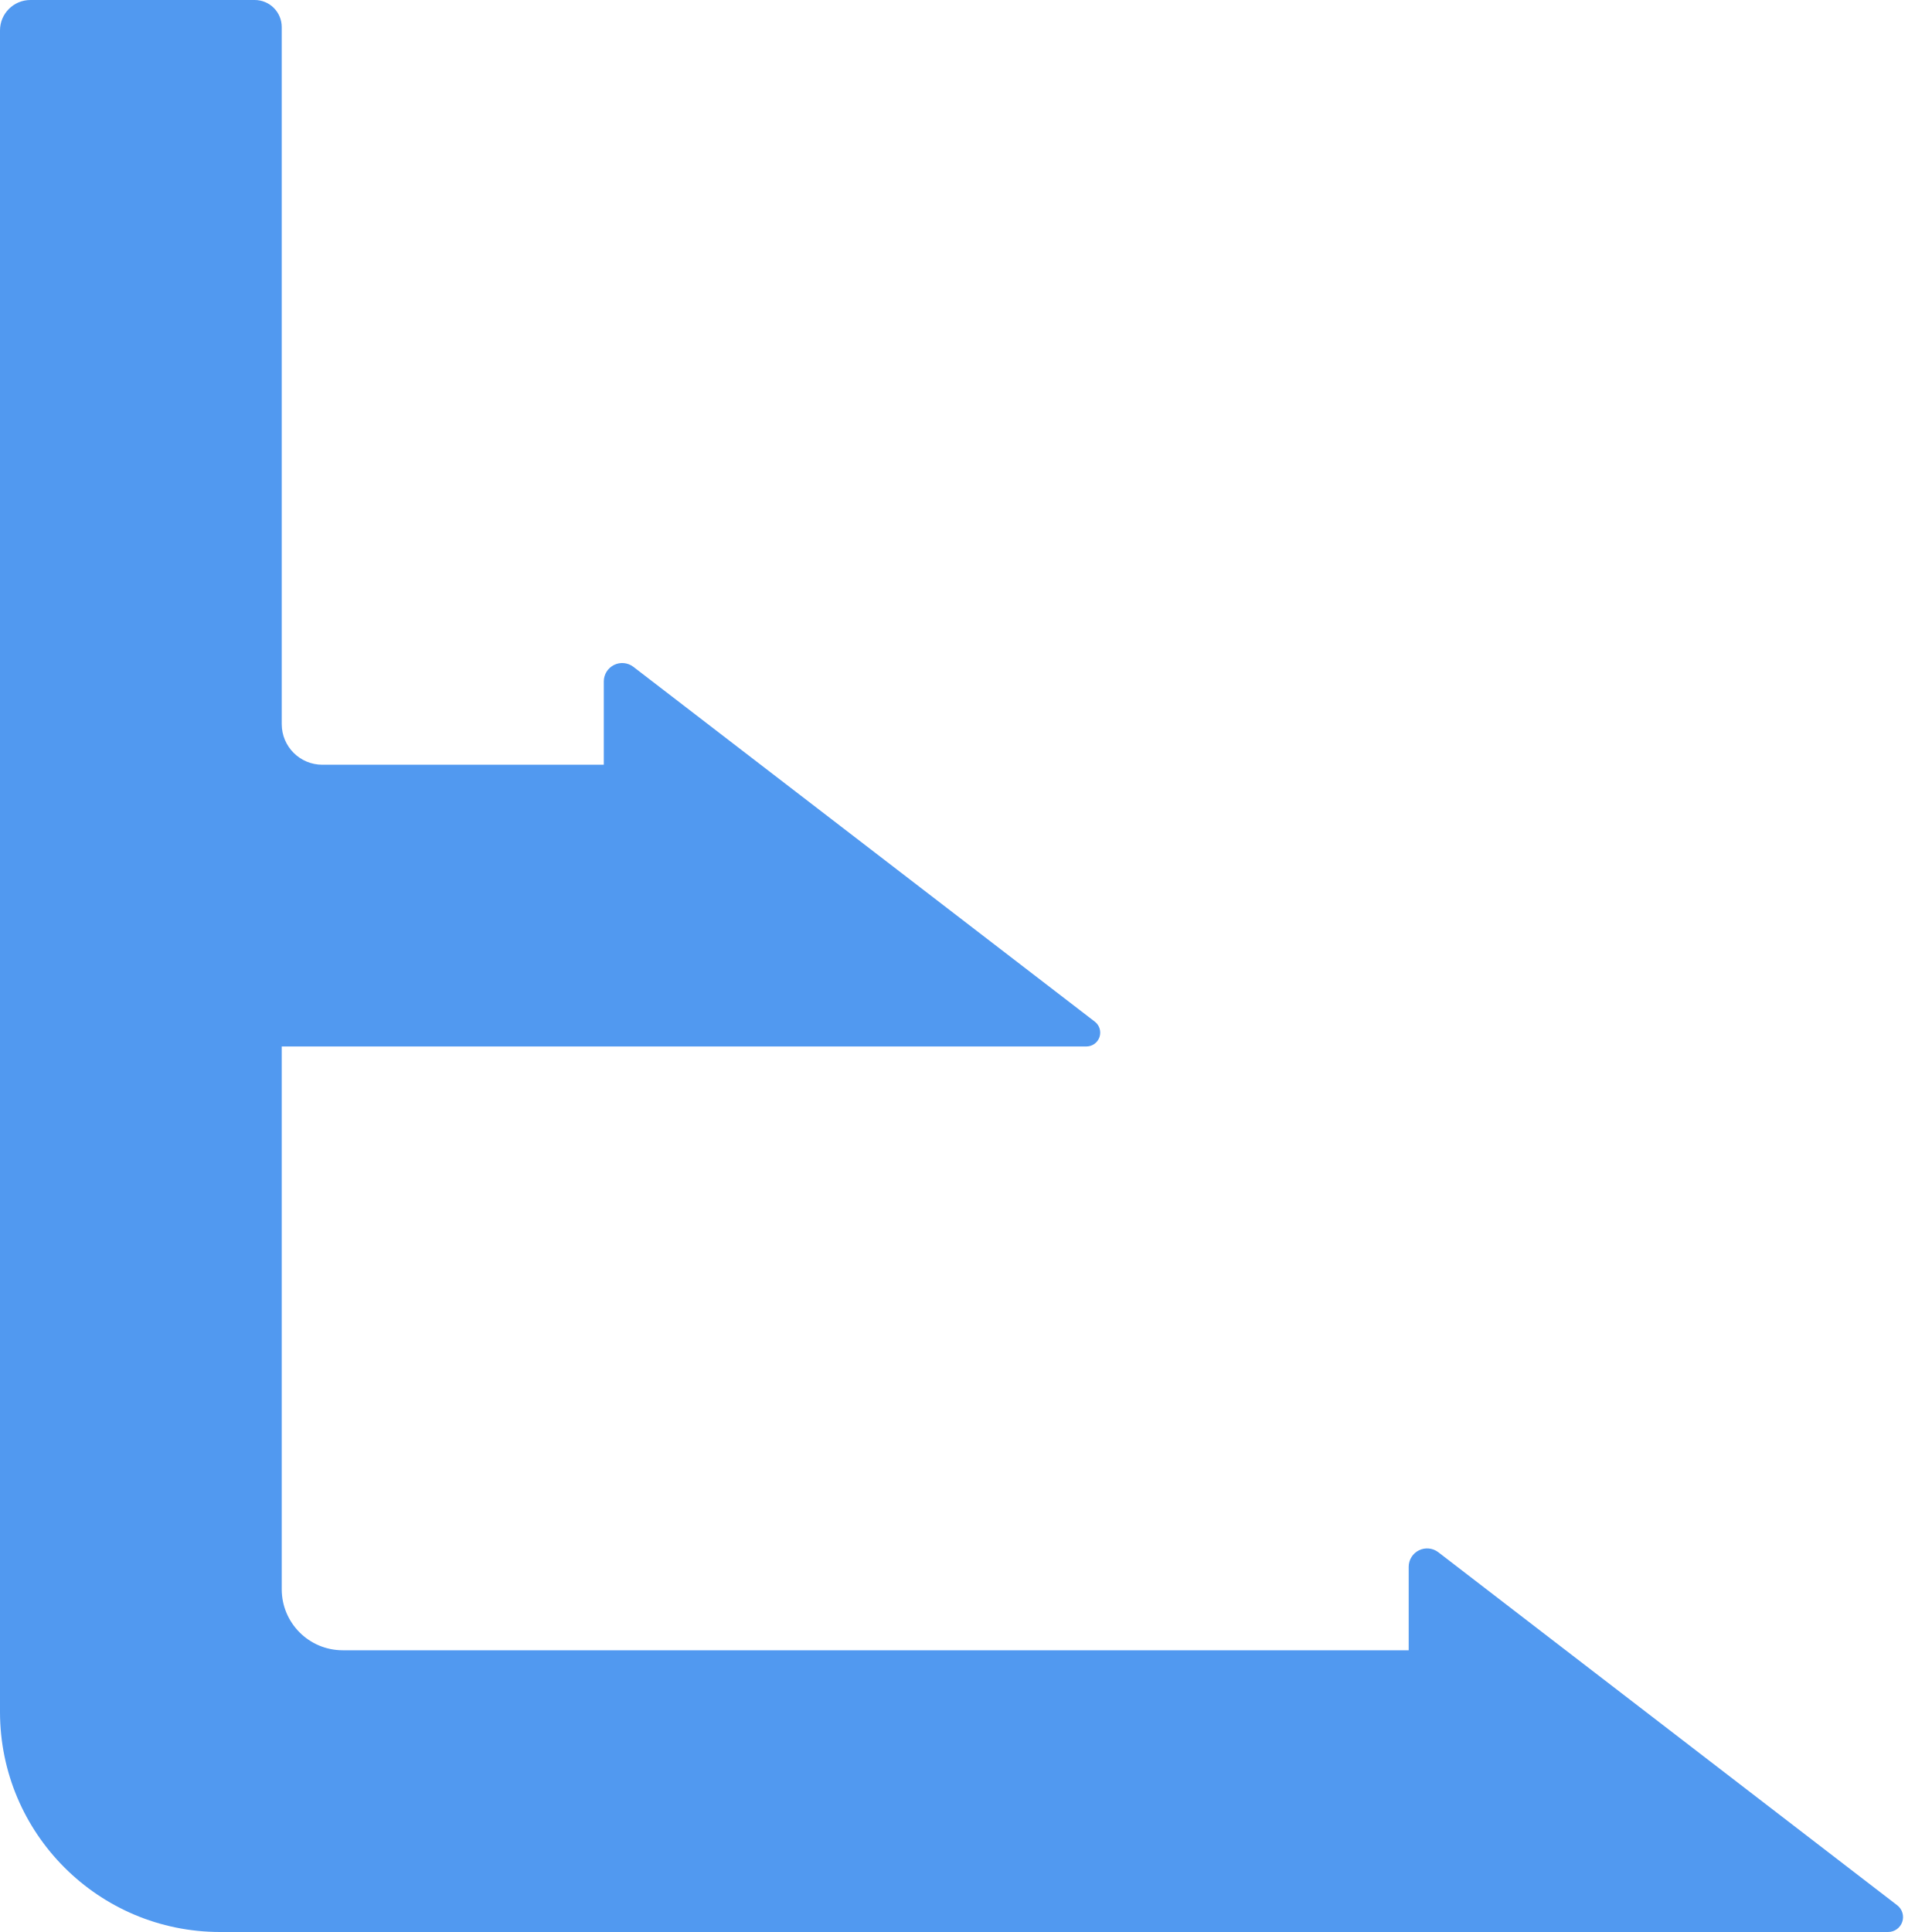
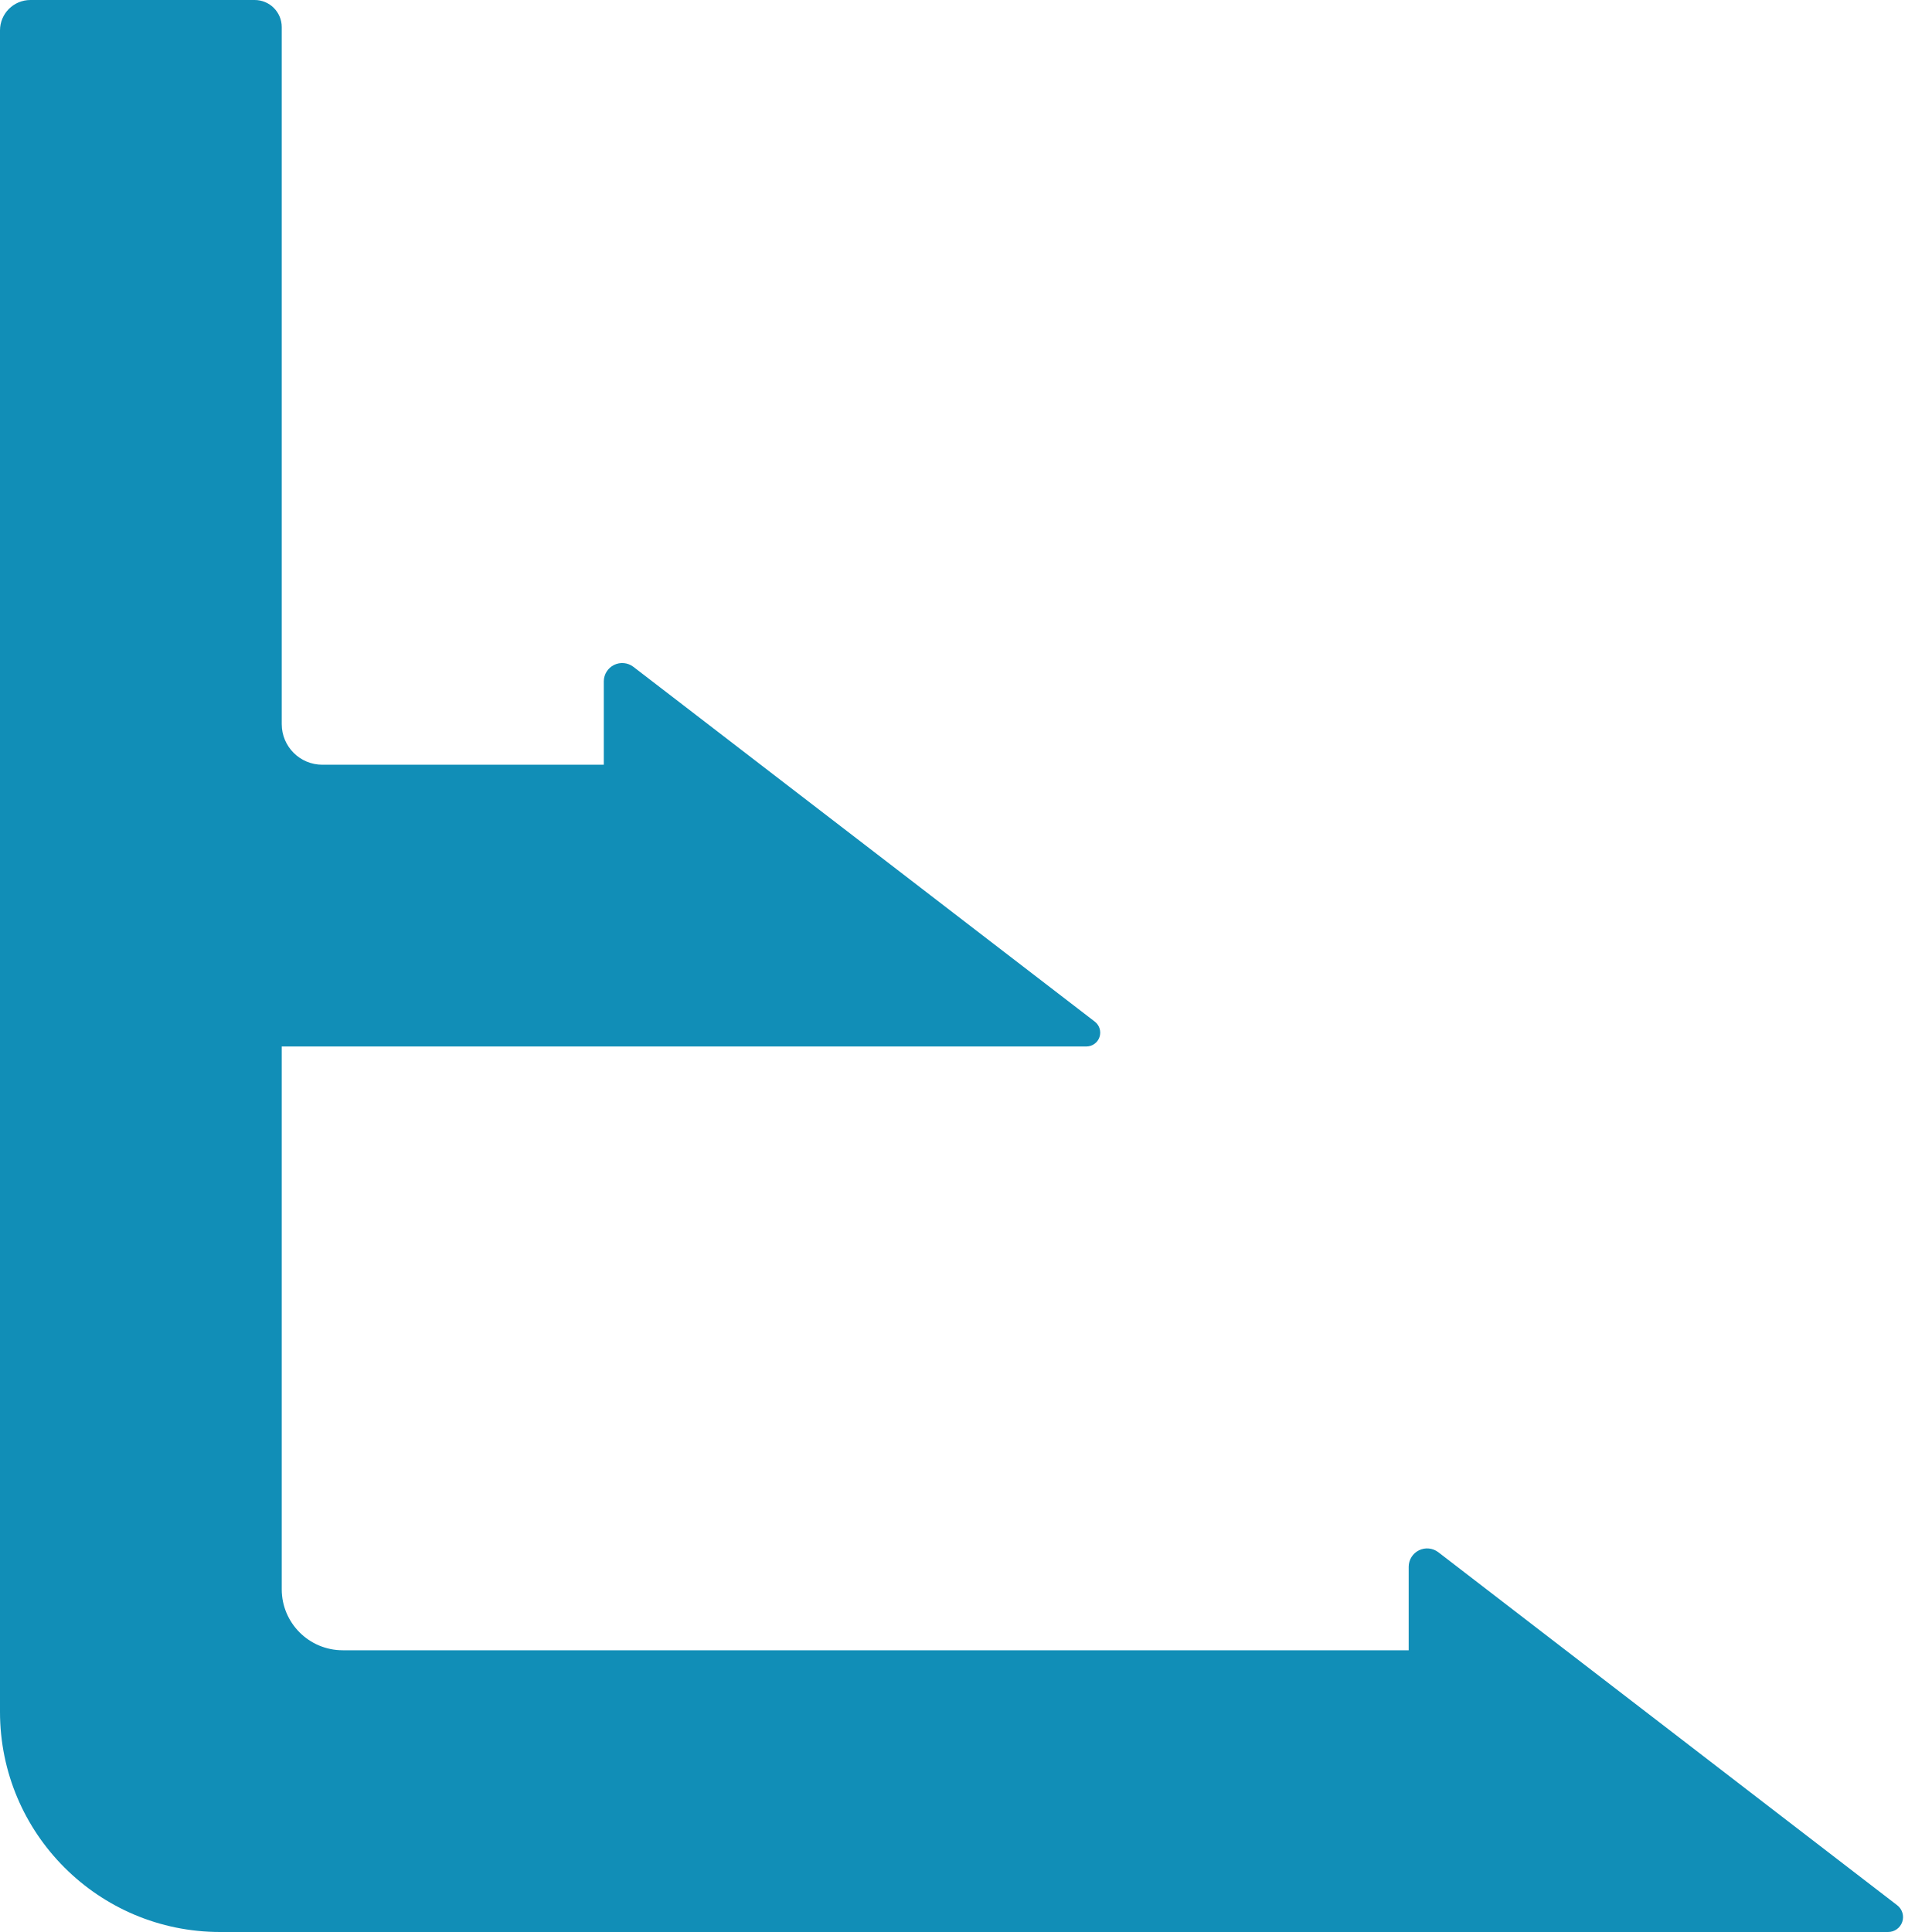
<svg xmlns="http://www.w3.org/2000/svg" width="48" height="48" viewBox="0 0 12.7 12.7" version="1.1" id="svg5">
  <defs id="defs2">
    </defs>
  <g id="layer1">
-     <path style="fill:#5199f0;fill-opacity:1;stroke:#000000;stroke-width:0;stroke-linecap:butt;stroke-linejoin:miter;stroke-dasharray:none;stroke-opacity:1" d="M 0,0.2 V 11.253 A 1.447,1.447 45 0 0 1.447,12.7 l 10.964,0 a 0.098,0.098 108.784 0 0 0.06,-0.176 L 9.454,10.203 a 0.121,0.121 153.784 0 0 -0.194,0.096 v 0.549 H 2.253 A 0.401,0.401 45 0 1 1.852,10.447 V 6.879 H 7.141 A 0.091,0.091 108.784 0 0 7.197,6.716 L 4.163,4.383 A 0.121,0.121 153.784 0 0 3.969,4.478 V 5.027 H 2.119 A 0.267,0.267 45 0 1 1.852,4.76 V 0.178 A 0.178,0.178 45 0 0 1.674,0 H 0.2 A 0.2,0.2 135 0 0 0,0.2 Z" id="path633" />
+     <path style="fill:#118eb7;fill-opacity:1;stroke:#000000;stroke-width:0;stroke-linecap:butt;stroke-linejoin:miter;stroke-dasharray:none;stroke-opacity:1" d="M 0,0.2 V 11.253 A 1.447,1.447 45 0 0 1.447,12.7 l 10.964,0 a 0.098,0.098 108.784 0 0 0.06,-0.176 L 9.454,10.203 a 0.121,0.121 153.784 0 0 -0.194,0.096 v 0.549 H 2.253 A 0.401,0.401 45 0 1 1.852,10.447 V 6.879 H 7.141 A 0.091,0.091 108.784 0 0 7.197,6.716 L 4.163,4.383 A 0.121,0.121 153.784 0 0 3.969,4.478 V 5.027 H 2.119 A 0.267,0.267 45 0 1 1.852,4.76 V 0.178 A 0.178,0.178 45 0 0 1.674,0 H 0.2 A 0.2,0.2 135 0 0 0,0.2 Z" id="path633" />
  </g>
</svg>
